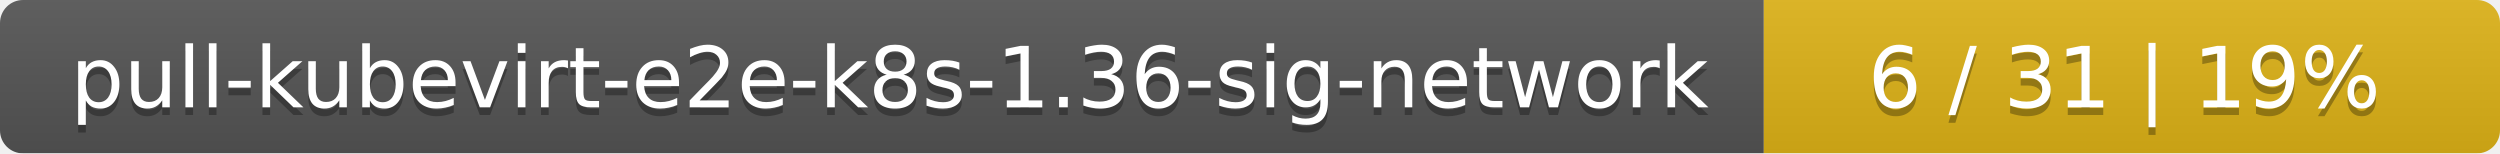
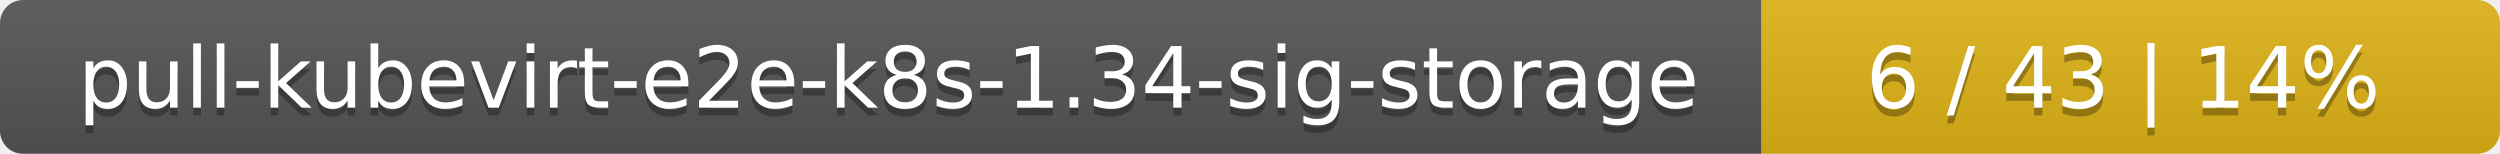
- <svg xmlns="http://www.w3.org/2000/svg" width="326" height="20">
+ <svg xmlns="http://www.w3.org/2000/svg" width="325" height="20">
  <linearGradient id="smooth" x2="0" y2="100%">
    <stop offset="0" stop-color="#bbb" stop-opacity=".1" />
    <stop offset="1" stop-opacity=".1" />
  </linearGradient>
  <mask id="round">
-     <rect width="326" height="20" rx="3" fill="#fff" />
+     <rect width="325" height="20" rx="3" fill="#fff" />
  </mask>
  <g mask="url(#round)">
-     <rect width="230" height="20" fill="#555" />
-     <rect x="230" width="96" height="20" fill="#dfb317" />
-     <rect width="326" height="20" fill="url(#smooth)" />
+     <rect width="229" height="20" fill="#555" />
+     <rect x="229" width="96" height="20" fill="#dfb317" />
+     <rect width="325" height="20" fill="url(#smooth)" />
  </g>
  <g fill="#fff" text-anchor="middle" font-family="DejaVu Sans,Verdana,Geneva,sans-serif" font-size="11">
-     <text x="116" y="15" fill="#010101" fill-opacity=".3">pull-kubevirt-e2e-k8s-1.36-sig-network</text>
-     <text x="116" y="14">pull-kubevirt-e2e-k8s-1.36-sig-network</text>
-     <text x="277" y="15" fill="#010101" fill-opacity=".3">6 / 31    |    19%</text>
-     <text x="277" y="14">6 / 31    |    19%</text>
+     <text x="115.5" y="15" fill="#010101" fill-opacity=".3">pull-kubevirt-e2e-k8s-1.34-sig-storage</text>
+     <text x="115.5" y="14">pull-kubevirt-e2e-k8s-1.34-sig-storage</text>
+     <text x="276" y="15" fill="#010101" fill-opacity=".3">6 / 43    |    14%</text>
+     <text x="276" y="14">6 / 43    |    14%</text>
  </g>
</svg>
